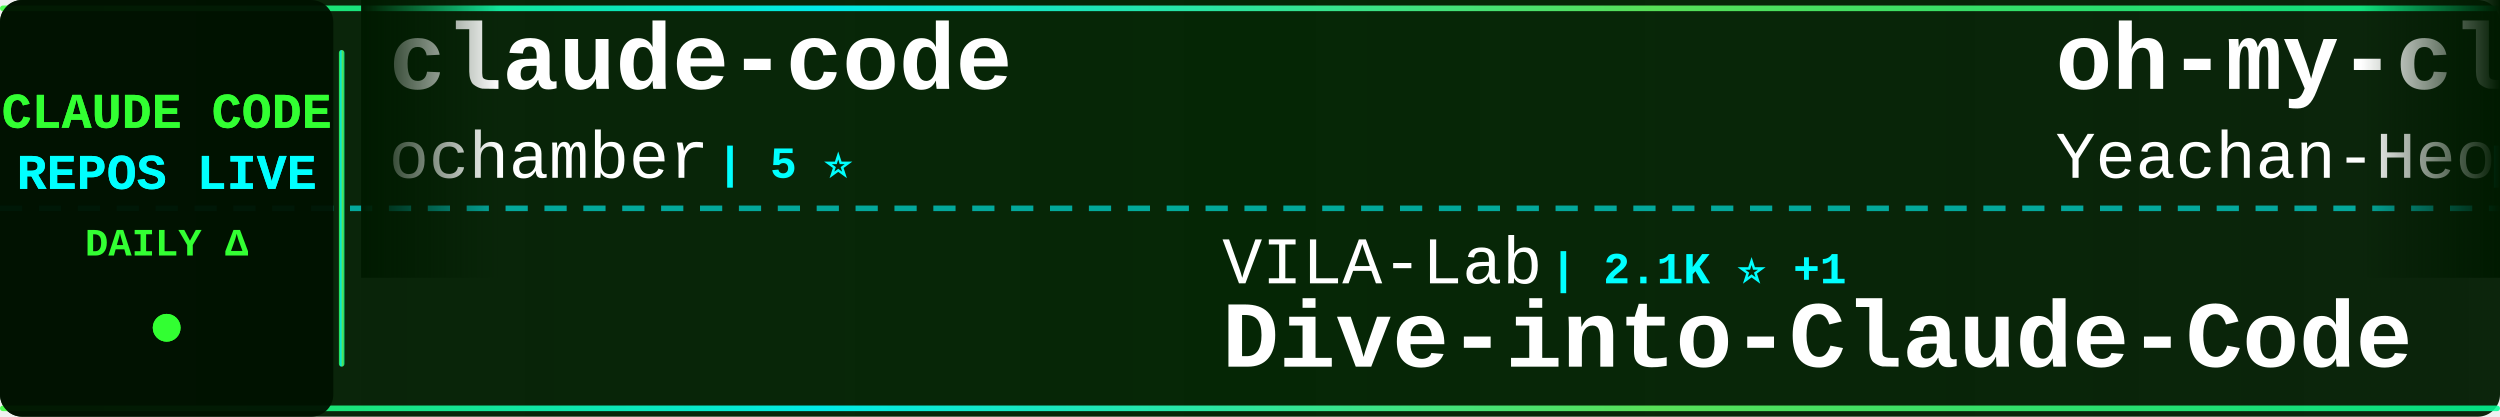
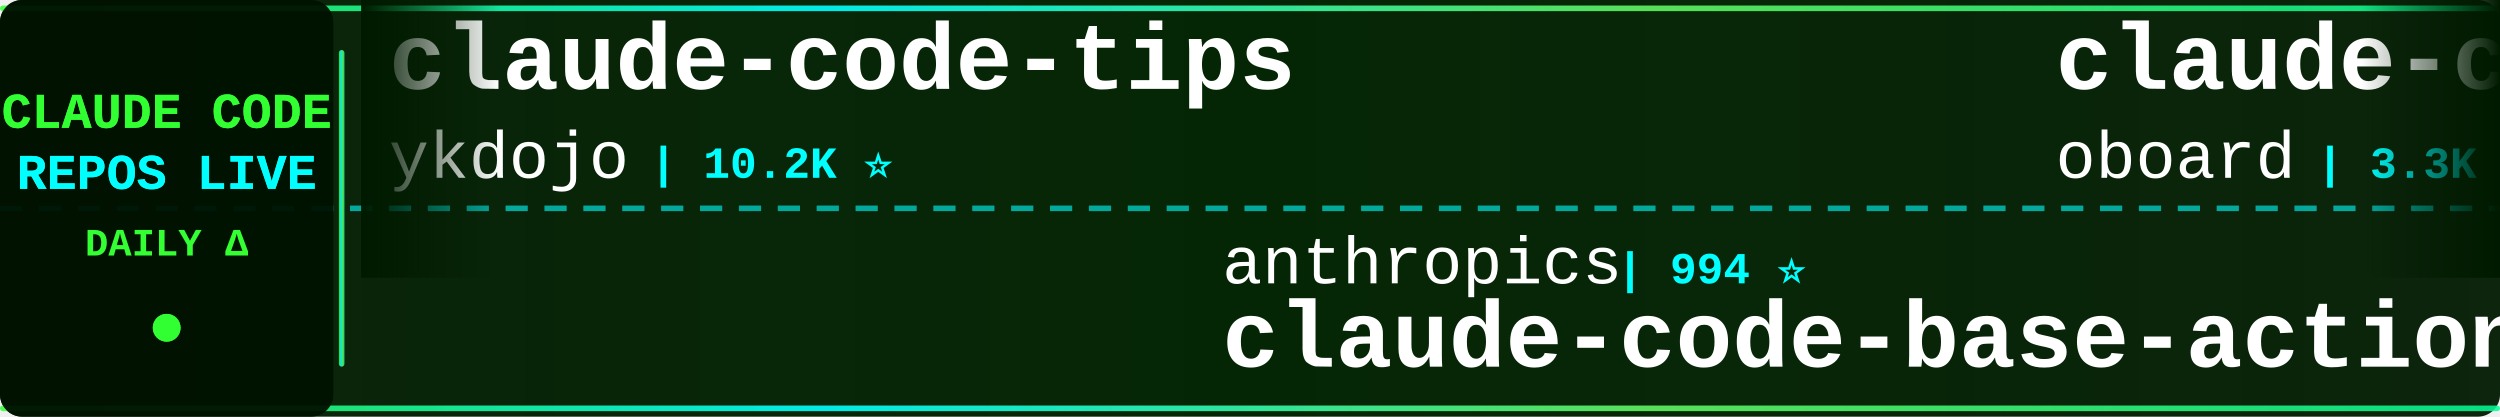
<svg xmlns="http://www.w3.org/2000/svg" width="900" height="150">
  <defs>
    <linearGradient id="tickerBg" x1="0%" y1="0%" x2="100%" y2="0%">
      <stop offset="0%" style="stop-color:#001a00;stop-opacity:0.95" />
      <stop offset="50%" style="stop-color:#002200;stop-opacity:0.98" />
      <stop offset="100%" style="stop-color:#001a00;stop-opacity:0.95" />
    </linearGradient>
    <linearGradient id="borderGrad" x1="0%" y1="0%" x2="100%" y2="0%">
      <stop offset="0%" style="stop-color:#33ff33;stop-opacity:0.85">
        <animate attributeName="stop-opacity" values="0.85;1;0.85" dur="2s" repeatCount="indefinite" />
      </stop>
      <stop offset="33%" style="stop-color:#00ffff;stop-opacity:0.9">
        <animate attributeName="stop-opacity" values="0.9;1;0.9" dur="2.2s" repeatCount="indefinite" />
      </stop>
      <stop offset="66%" style="stop-color:#66ff66;stop-opacity:0.85">
        <animate attributeName="stop-opacity" values="0.85;1;0.85" dur="1.8s" repeatCount="indefinite" />
      </stop>
      <stop offset="100%" style="stop-color:#00ff99;stop-opacity:0.85">
        <animate attributeName="stop-opacity" values="0.85;1;0.85" dur="2s" repeatCount="indefinite" />
      </stop>
    </linearGradient>
    <filter id="textGlow">
      <feGaussianBlur stdDeviation="0.1" result="coloredBlur" />
      <feMerge>
        <feMergeNode in="coloredBlur" />
        <feMergeNode in="SourceGraphic" />
      </feMerge>
    </filter>
    <filter id="metricGlow">
      <feGaussianBlur stdDeviation="0.2" result="coloredBlur" />
      <feMerge>
        <feMergeNode in="coloredBlur" />
        <feMergeNode in="SourceGraphic" />
      </feMerge>
    </filter>
    <linearGradient id="leftFade" x1="0%" y1="0%" x2="100%" y2="0%">
      <stop offset="0%" style="stop-color:#001a00;stop-opacity:1" />
      <stop offset="100%" style="stop-color:#001a00;stop-opacity:0" />
    </linearGradient>
    <linearGradient id="rightFade" x1="0%" y1="0%" x2="100%" y2="0%">
      <stop offset="0%" style="stop-color:#001a00;stop-opacity:0" />
      <stop offset="100%" style="stop-color:#001a00;stop-opacity:1" />
    </linearGradient>
  </defs>
  <rect width="900" height="150" fill="url(#tickerBg)" rx="8" />
  <rect x="0" y="2" width="900" height="2" fill="url(#borderGrad)" rx="1" />
  <rect x="0" y="146" width="900" height="2" fill="url(#borderGrad)" rx="1" />
  <line x1="0" y1="75" x2="900" y2="75" stroke="#00ffff" stroke-width="2" stroke-dasharray="8 6" opacity="0.6" />
  <rect x="0" y="0" width="120" height="150" fill="#001100" opacity="0.95" rx="8" />
  <text x="60" y="46" font-family="'Courier New', monospace" font-size="18" font-weight="bold" fill="#33ff33" text-anchor="middle" filter="url(#textGlow)">
    CLAUDE CODE
  </text>
  <text x="60" y="68" font-family="'Courier New', monospace" font-size="18" font-weight="bold" fill="#00ffff" text-anchor="middle" filter="url(#textGlow)">
    REPOS LIVE
  </text>
  <text x="60" y="92" font-family="'Courier New', monospace" font-size="14" font-weight="bold" fill="#33ff33" text-anchor="middle">
    DAILY Δ
  </text>
  <circle cx="60" cy="118" r="5" fill="#33ff33" filter="url(#metricGlow)">
    <animate attributeName="r" values="4;6;4" dur="1.5s" repeatCount="indefinite" />
    <animate attributeName="opacity" values="0.6;1;0.6" dur="1.5s" repeatCount="indefinite" />
  </circle>
  <rect x="122" y="18" width="2" height="114" fill="url(#borderGrad)" rx="1" />
  <clipPath id="tickerClip">
    <rect x="130" y="0" width="770" height="150" />
  </clipPath>
  <g clip-path="url(#tickerClip)">
    <g id="tickerItems">
      <animateTransform attributeName="transform" attributeType="XML" type="translate" from="0 0" to="-3000 0" dur="54s" repeatCount="indefinite" />
      <g transform="translate(0, 0)">
-         <text x="140" y="32" font-family="'Courier New', monospace" font-size="34" font-weight="bold" fill="#ffffff">claude-code</text>
-         <text x="140" y="64" font-family="'Courier New', monospace" font-size="24" font-weight="normal" fill="#ffffff" opacity="1.0">ochamber</text>
-         <text x="258" y="64" font-family="'Courier New', monospace" font-size="16" font-weight="bold" fill="#00ffff"> | 5 ⭐</text>
+         <text x="140" y="32" font-family="'Courier New', monospace" font-size="34" font-weight="bold" fill="#ffffff">claude-code-tips</text>
+         <text x="140" y="64" font-family="'Courier New', monospace" font-size="24" font-weight="normal" fill="#ffffff" opacity="1.0">ykdojo</text>
+         <text x="234" y="64" font-family="'Courier New', monospace" font-size="16" font-weight="bold" fill="#00ffff"> | 10.2K ⭐</text>
      </g>
      <g transform="translate(300, 0)">
-         <text x="140" y="102" font-family="'Courier New', monospace" font-size="24" font-weight="normal" fill="#ffffff" opacity="1.0">VILA-Lab</text>
-         <text x="258" y="102" font-family="'Courier New', monospace" font-size="16" font-weight="bold" fill="#00ffff"> | 2.1K ⭐ +1</text>
-         <text x="140" y="132" font-family="'Courier New', monospace" font-size="34" font-weight="bold" fill="#ffffff">Dive-into-Claude-Code</text>
+         <text x="140" y="102" font-family="'Courier New', monospace" font-size="24" font-weight="normal" fill="#ffffff" opacity="1.0">anthropics</text>
+         <text x="282" y="102" font-family="'Courier New', monospace" font-size="16" font-weight="bold" fill="#00ffff"> | 994 ⭐</text>
+         <text x="140" y="132" font-family="'Courier New', monospace" font-size="34" font-weight="bold" fill="#ffffff">claude-code-base-action</text>
      </g>
      <g transform="translate(600, 0)">
-         <text x="140" y="32" font-family="'Courier New', monospace" font-size="34" font-weight="bold" fill="#ffffff">oh-my-claudecode</text>
-         <text x="140" y="64" font-family="'Courier New', monospace" font-size="24" font-weight="normal" fill="#ffffff" opacity="1.0">Yeachan-Heo</text>
-         <text x="294" y="64" font-family="'Courier New', monospace" font-size="16" font-weight="bold" fill="#00ffff"> | 39.5K ⭐ -1</text>
+         <text x="140" y="32" font-family="'Courier New', monospace" font-size="34" font-weight="bold" fill="#ffffff">claude-code-rev</text>
+         <text x="140" y="64" font-family="'Courier New', monospace" font-size="24" font-weight="normal" fill="#ffffff" opacity="1.0">oboard</text>
+         <text x="234" y="64" font-family="'Courier New', monospace" font-size="16" font-weight="bold" fill="#00ffff"> | 3.3K ⭐ +1</text>
      </g>
      <g transform="translate(900, 0)">
-         <text x="140" y="102" font-family="'Courier New', monospace" font-size="24" font-weight="normal" fill="#ffffff" opacity="1.0">darcyegb</text>
-         <text x="258" y="102" font-family="'Courier New', monospace" font-size="16" font-weight="bold" fill="#00ffff"> | 771 ⭐ +1</text>
-         <text x="140" y="132" font-family="'Courier New', monospace" font-size="34" font-weight="bold" fill="#ffffff">ClaudeCodeAgents</text>
+         <text x="140" y="102" font-family="'Courier New', monospace" font-size="24" font-weight="normal" fill="#ffffff" opacity="1.0">luyao618</text>
+         <text x="258" y="102" font-family="'Courier New', monospace" font-size="16" font-weight="bold" fill="#00ffff"> | 1.7K ⭐</text>
+         <text x="140" y="132" font-family="'Courier New', monospace" font-size="34" font-weight="bold" fill="#ffffff">Claude-Code-Source-Study</text>
      </g>
      <g transform="translate(1200, 0)">
-         <text x="140" y="32" font-family="'Courier New', monospace" font-size="34" font-weight="bold" fill="#ffffff">claude-code-cli</text>
-         <text x="140" y="64" font-family="'Courier New', monospace" font-size="24" font-weight="normal" fill="#ffffff" opacity="1.0">huangserva</text>
-         <text x="282" y="64" font-family="'Courier New', monospace" font-size="16" font-weight="bold" fill="#00ffff"> | 630 ⭐</text>
+         <text x="140" y="32" font-family="'Courier New', monospace" font-size="34" font-weight="bold" fill="#ffffff">claude-code-hooks-master...</text>
+         <text x="140" y="64" font-family="'Courier New', monospace" font-size="24" font-weight="normal" fill="#ffffff" opacity="1.0">disler</text>
+         <text x="234" y="64" font-family="'Courier New', monospace" font-size="16" font-weight="bold" fill="#00ffff"> | 3.9K ⭐</text>
      </g>
      <g transform="translate(1500, 0)">
-         <text x="140" y="102" font-family="'Courier New', monospace" font-size="24" font-weight="normal" fill="#ffffff" opacity="1.0">1rgs</text>
-         <text x="210" y="102" font-family="'Courier New', monospace" font-size="16" font-weight="bold" fill="#00ffff"> | 3.8K ⭐</text>
-         <text x="140" y="132" font-family="'Courier New', monospace" font-size="34" font-weight="bold" fill="#ffffff">claude-code-proxy</text>
+         <text x="140" y="102" font-family="'Courier New', monospace" font-size="24" font-weight="normal" fill="#ffffff" opacity="1.0">VineeTagarwaL-code</text>
+         <text x="378" y="102" font-family="'Courier New', monospace" font-size="16" font-weight="bold" fill="#00ffff"> | 272 ⭐</text>
+         <text x="140" y="132" font-family="'Courier New', monospace" font-size="34" font-weight="bold" fill="#ffffff">claude-code</text>
      </g>
      <g transform="translate(1800, 0)">
-         <text x="140" y="32" font-family="'Courier New', monospace" font-size="34" font-weight="bold" fill="#ffffff">claude-code-settings</text>
-         <text x="140" y="64" font-family="'Courier New', monospace" font-size="24" font-weight="normal" fill="#ffffff" opacity="1.0">feiskyer</text>
-         <text x="258" y="64" font-family="'Courier New', monospace" font-size="16" font-weight="bold" fill="#00ffff"> | 1.7K ⭐</text>
+         <text x="140" y="32" font-family="'Courier New', monospace" font-size="34" font-weight="bold" fill="#ffffff">Claude-Code-Usage-Monito...</text>
+         <text x="140" y="64" font-family="'Courier New', monospace" font-size="24" font-weight="normal" fill="#ffffff" opacity="1.0">Maciek-roboblog</text>
+         <text x="342" y="64" font-family="'Courier New', monospace" font-size="16" font-weight="bold" fill="#00ffff"> | 8.7K ⭐ -1</text>
      </g>
      <g transform="translate(2100, 0)">
-         <text x="140" y="102" font-family="'Courier New', monospace" font-size="24" font-weight="normal" fill="#ffffff" opacity="1.0">lintsinghua</text>
-         <text x="294" y="102" font-family="'Courier New', monospace" font-size="16" font-weight="bold" fill="#00ffff"> | 4.3K ⭐ +2</text>
-         <text x="140" y="132" font-family="'Courier New', monospace" font-size="34" font-weight="bold" fill="#ffffff">claude-code-book</text>
+         <text x="140" y="102" font-family="'Courier New', monospace" font-size="24" font-weight="normal" fill="#ffffff" opacity="1.0">jqueryscript</text>
+         <text x="306" y="102" font-family="'Courier New', monospace" font-size="16" font-weight="bold" fill="#00ffff"> | 522 ⭐</text>
+         <text x="140" y="132" font-family="'Courier New', monospace" font-size="34" font-weight="bold" fill="#ffffff">awesome-claude-code</text>
      </g>
      <g transform="translate(2400, 0)">
-         <text x="140" y="32" font-family="'Courier New', monospace" font-size="34" font-weight="bold" fill="#ffffff">claude-code</text>
-         <text x="140" y="64" font-family="'Courier New', monospace" font-size="24" font-weight="normal" fill="#ffffff" opacity="1.0">T-Lab-CUHKSZ</text>
-         <text x="306" y="64" font-family="'Courier New', monospace" font-size="16" font-weight="bold" fill="#00ffff"> | 329 ⭐</text>
+         <text x="140" y="32" font-family="'Courier New', monospace" font-size="34" font-weight="bold" fill="#ffffff">claude-code-book</text>
+         <text x="140" y="64" font-family="'Courier New', monospace" font-size="24" font-weight="normal" fill="#ffffff" opacity="1.0">lintsinghua</text>
+         <text x="294" y="64" font-family="'Courier New', monospace" font-size="16" font-weight="bold" fill="#00ffff"> | 4.3K ⭐ +1</text>
      </g>
      <g transform="translate(2700, 0)">
-         <text x="140" y="102" font-family="'Courier New', monospace" font-size="24" font-weight="normal" fill="#ffffff" opacity="1.0">guanshan</text>
-         <text x="258" y="102" font-family="'Courier New', monospace" font-size="16" font-weight="bold" fill="#00ffff"> | 60 ⭐</text>
-         <text x="140" y="132" font-family="'Courier New', monospace" font-size="34" font-weight="bold" fill="#ffffff">ClaudeCode</text>
+         <text x="140" y="102" font-family="'Courier New', monospace" font-size="24" font-weight="normal" fill="#ffffff" opacity="1.0">claude-code-best</text>
+         <text x="354" y="102" font-family="'Courier New', monospace" font-size="16" font-weight="bold" fill="#00ffff"> | 22.8K ⭐ +4</text>
+         <text x="140" y="132" font-family="'Courier New', monospace" font-size="34" font-weight="bold" fill="#ffffff">claude-code</text>
      </g>
      <g transform="translate(3000, 0)">
-         <text x="140" y="32" font-family="'Courier New', monospace" font-size="34" font-weight="bold" fill="#ffffff">claude-code</text>
-         <text x="140" y="64" font-family="'Courier New', monospace" font-size="24" font-weight="normal" fill="#ffffff" opacity="1.0">ochamber</text>
-         <text x="258" y="64" font-family="'Courier New', monospace" font-size="16" font-weight="bold" fill="#00ffff"> | 5 ⭐</text>
+         <text x="140" y="32" font-family="'Courier New', monospace" font-size="34" font-weight="bold" fill="#ffffff">claude-code-tips</text>
+         <text x="140" y="64" font-family="'Courier New', monospace" font-size="24" font-weight="normal" fill="#ffffff" opacity="1.0">ykdojo</text>
+         <text x="234" y="64" font-family="'Courier New', monospace" font-size="16" font-weight="bold" fill="#00ffff"> | 10.2K ⭐</text>
      </g>
      <g transform="translate(3300, 0)">
-         <text x="140" y="102" font-family="'Courier New', monospace" font-size="24" font-weight="normal" fill="#ffffff" opacity="1.0">VILA-Lab</text>
-         <text x="258" y="102" font-family="'Courier New', monospace" font-size="16" font-weight="bold" fill="#00ffff"> | 2.1K ⭐ +1</text>
-         <text x="140" y="132" font-family="'Courier New', monospace" font-size="34" font-weight="bold" fill="#ffffff">Dive-into-Claude-Code</text>
+         <text x="140" y="102" font-family="'Courier New', monospace" font-size="24" font-weight="normal" fill="#ffffff" opacity="1.0">anthropics</text>
+         <text x="282" y="102" font-family="'Courier New', monospace" font-size="16" font-weight="bold" fill="#00ffff"> | 994 ⭐</text>
+         <text x="140" y="132" font-family="'Courier New', monospace" font-size="34" font-weight="bold" fill="#ffffff">claude-code-base-action</text>
      </g>
      <g transform="translate(3600, 0)">
-         <text x="140" y="32" font-family="'Courier New', monospace" font-size="34" font-weight="bold" fill="#ffffff">oh-my-claudecode</text>
-         <text x="140" y="64" font-family="'Courier New', monospace" font-size="24" font-weight="normal" fill="#ffffff" opacity="1.0">Yeachan-Heo</text>
-         <text x="294" y="64" font-family="'Courier New', monospace" font-size="16" font-weight="bold" fill="#00ffff"> | 39.5K ⭐ -1</text>
+         <text x="140" y="32" font-family="'Courier New', monospace" font-size="34" font-weight="bold" fill="#ffffff">claude-code-rev</text>
+         <text x="140" y="64" font-family="'Courier New', monospace" font-size="24" font-weight="normal" fill="#ffffff" opacity="1.0">oboard</text>
+         <text x="234" y="64" font-family="'Courier New', monospace" font-size="16" font-weight="bold" fill="#00ffff"> | 3.3K ⭐ +1</text>
      </g>
      <g transform="translate(3900, 0)">
-         <text x="140" y="102" font-family="'Courier New', monospace" font-size="24" font-weight="normal" fill="#ffffff" opacity="1.0">darcyegb</text>
-         <text x="258" y="102" font-family="'Courier New', monospace" font-size="16" font-weight="bold" fill="#00ffff"> | 771 ⭐ +1</text>
-         <text x="140" y="132" font-family="'Courier New', monospace" font-size="34" font-weight="bold" fill="#ffffff">ClaudeCodeAgents</text>
+         <text x="140" y="102" font-family="'Courier New', monospace" font-size="24" font-weight="normal" fill="#ffffff" opacity="1.0">luyao618</text>
+         <text x="258" y="102" font-family="'Courier New', monospace" font-size="16" font-weight="bold" fill="#00ffff"> | 1.7K ⭐</text>
+         <text x="140" y="132" font-family="'Courier New', monospace" font-size="34" font-weight="bold" fill="#ffffff">Claude-Code-Source-Study</text>
      </g>
    </g>
  </g>
  <rect x="130" y="0" width="50" height="100" fill="url(#leftFade)" />
  <rect x="850" y="0" width="50" height="100" fill="url(#rightFade)" />
</svg>
